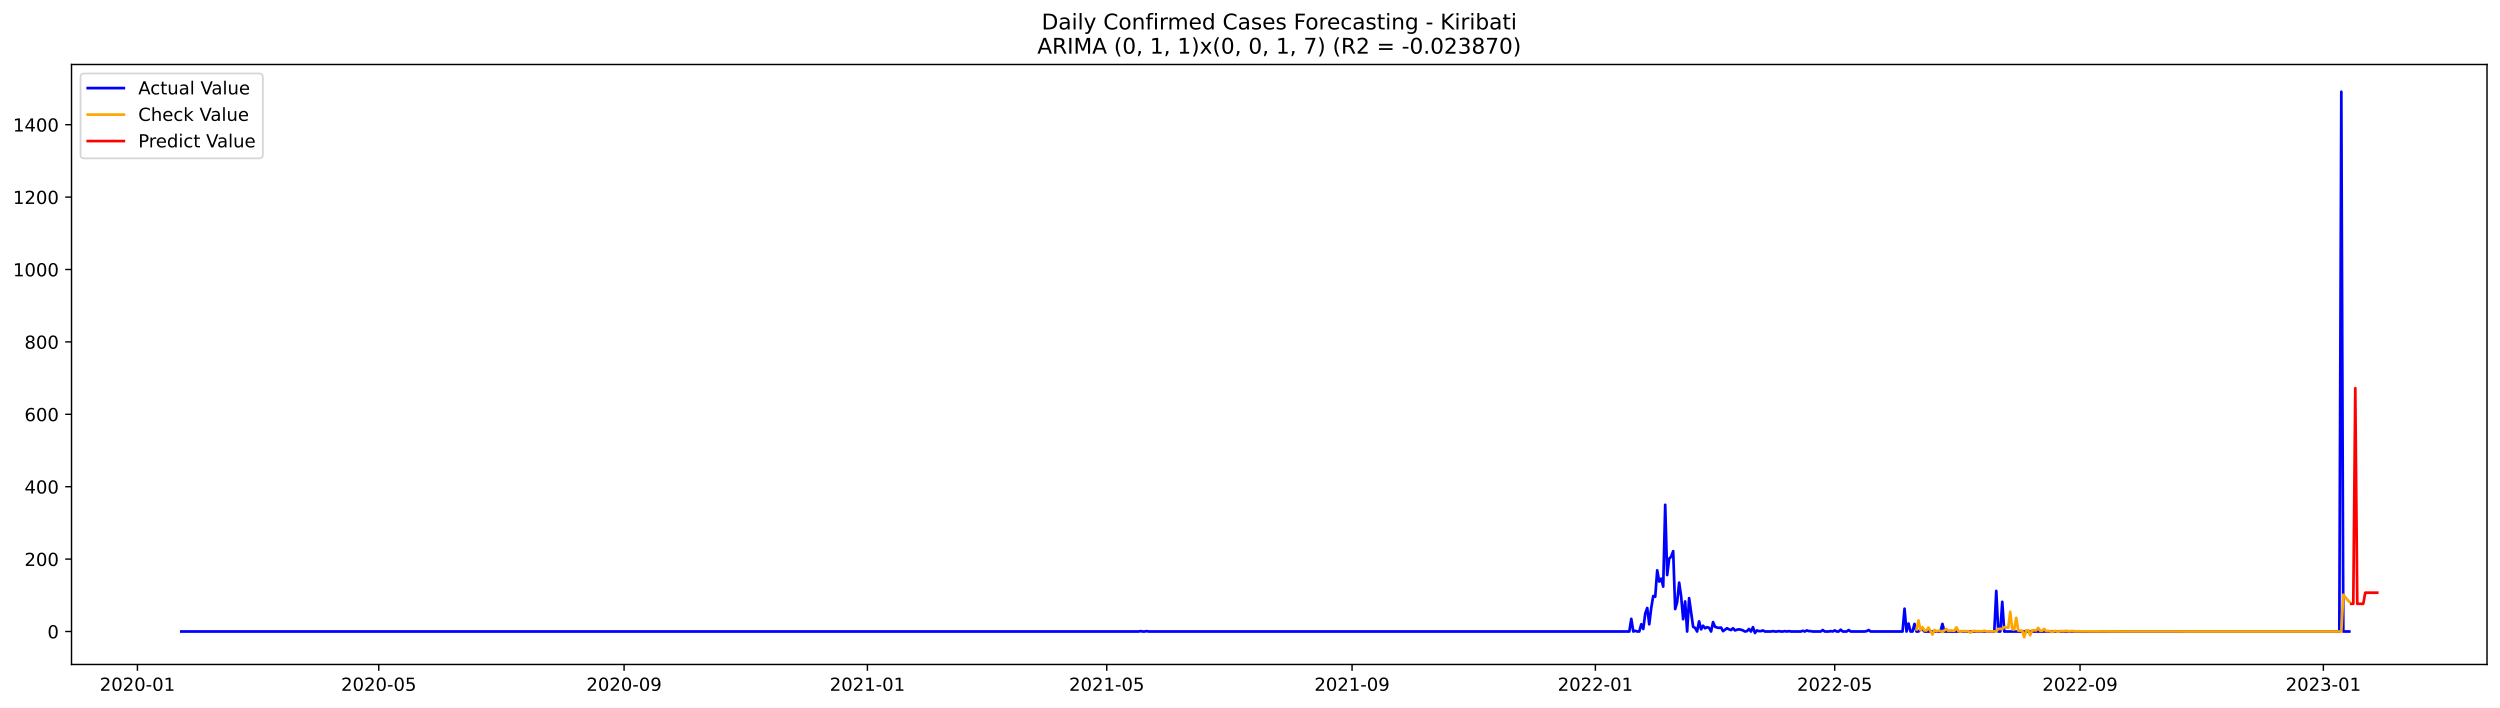
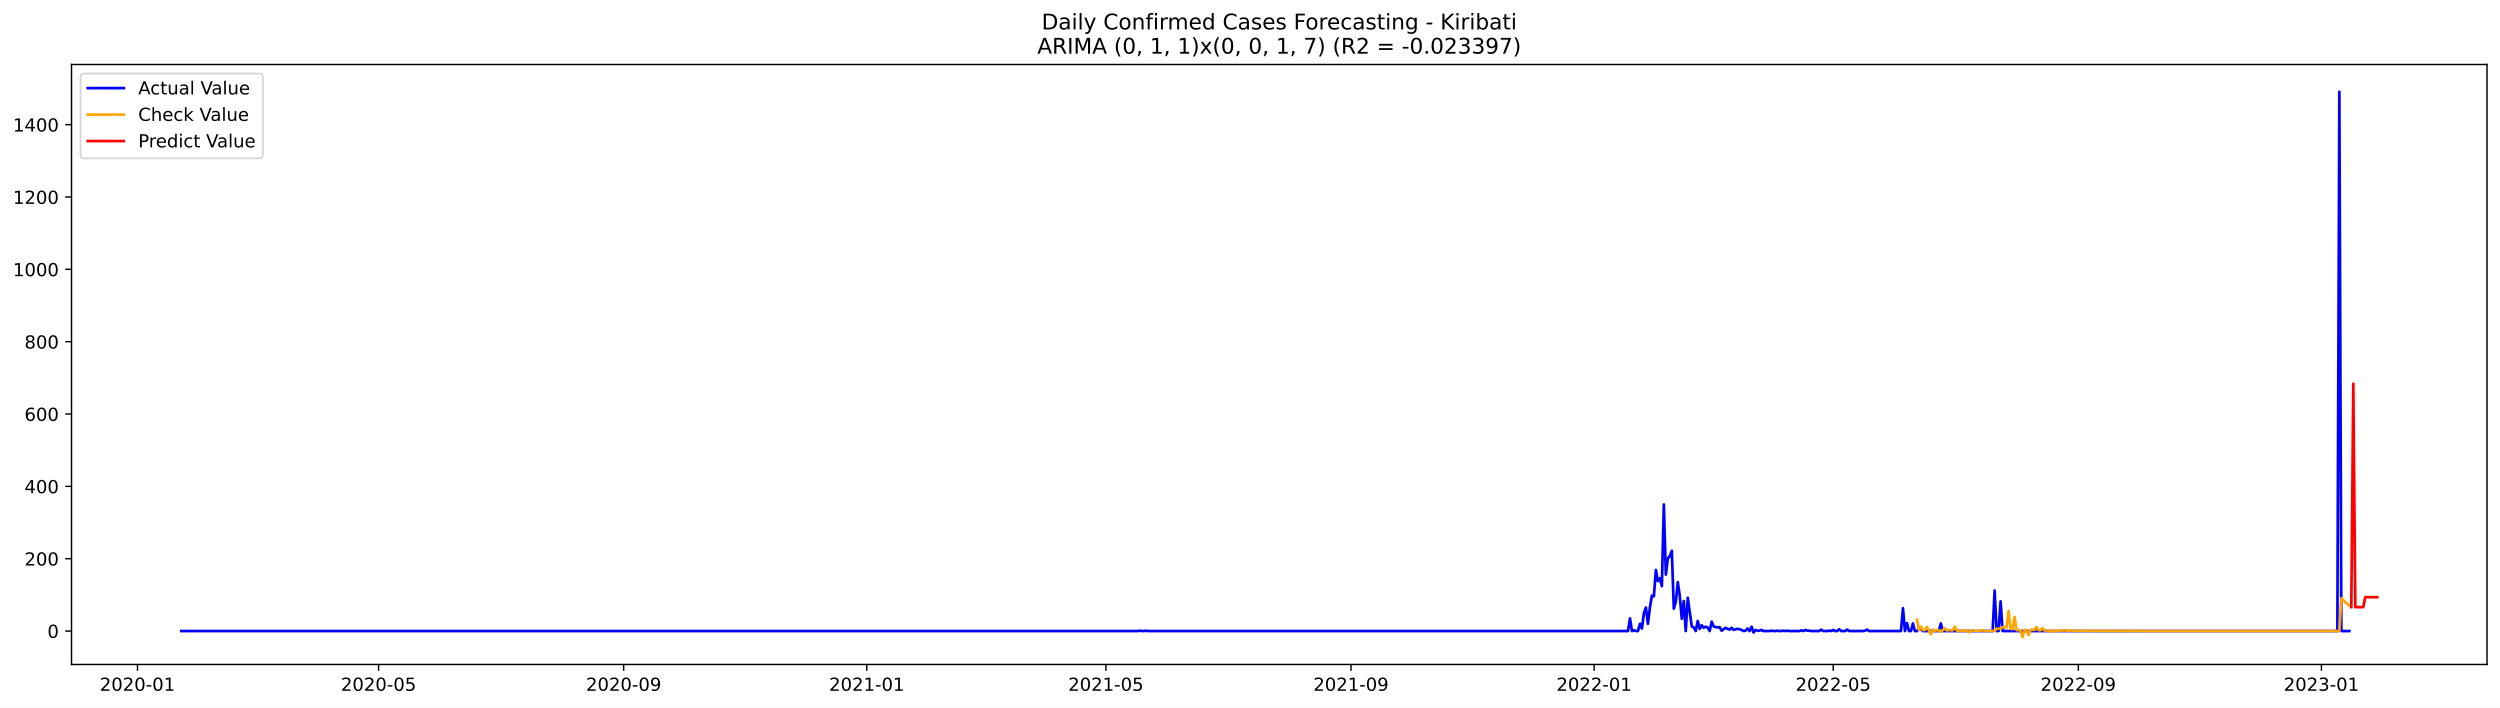
<svg xmlns="http://www.w3.org/2000/svg" xmlns:xlink="http://www.w3.org/1999/xlink" width="1386.05pt" height="392.274pt" viewBox="0 0 1386.05 392.274" version="1.1">
  <defs>
    <style type="text/css">*{stroke-linejoin: round; stroke-linecap: butt}</style>
  </defs>
  <g id="figure_1">
    <g id="patch_1">
      <path d="M 0 392.274  L 1386.05 392.274  L 1386.05 0  L 0 0  z " style="fill: #ffffff" />
    </g>
    <g id="axes_1">
      <g id="patch_2">
        <path d="M 39.65 368.396  L 1378.85 368.396  L 1378.85 35.755  L 39.65 35.755  z " style="fill: #ffffff" />
      </g>
      <g id="matplotlib.axis_1">
        <g id="xtick_1">
          <g id="line2d_1">
            <defs>
-               <path id="me790c0a13e" d="M 0 0  L 0 3.5  " style="stroke: #000000; stroke-width: 0.8" />
+               <path id="m1bb44d45af" d="M 0 0  L 0 3.5  " style="stroke: #000000; stroke-width: 0.8" />
            </defs>
            <g>
-               <use xlink:href="#me790c0a13e" x="76.196" y="368.396" style="stroke: #000000; stroke-width: 0.8" />
+               <use xlink:href="#m1bb44d45af" x="76.218" y="368.396" style="stroke: #000000; stroke-width: 0.8" />
            </g>
          </g>
          <g id="text_1">
-             <g transform="translate(55.30435 382.9939)scale(0.1 -0.1)">
+             <g transform="translate(55.32642 382.9939)scale(0.1 -0.1)">
              <defs>
                <path id="DejaVuSans-32" d="M 1228 531  L 3431 531  L 3431 0  L 469 0  L 469 531  Q 828 903 1448 1529  Q 2069 2156 2228 2338  Q 2531 2678 2651 2914  Q 2772 3150 2772 3378  Q 2772 3750 2511 3984  Q 2250 4219 1831 4219  Q 1534 4219 1204 4116  Q 875 4013 500 3803  L 500 4441  Q 881 4594 1212 4672  Q 1544 4750 1819 4750  Q 2544 4750 2975 4387  Q 3406 4025 3406 3419  Q 3406 3131 3298 2873  Q 3191 2616 2906 2266  Q 2828 2175 2409 1742  Q 1991 1309 1228 531  z " transform="scale(0.015625)" />
                <path id="DejaVuSans-30" d="M 2034 4250  Q 1547 4250 1301 3770  Q 1056 3291 1056 2328  Q 1056 1369 1301 889  Q 1547 409 2034 409  Q 2525 409 2770 889  Q 3016 1369 3016 2328  Q 3016 3291 2770 3770  Q 2525 4250 2034 4250  z M 2034 4750  Q 2819 4750 3233 4129  Q 3647 3509 3647 2328  Q 3647 1150 3233 529  Q 2819 -91 2034 -91  Q 1250 -91 836 529  Q 422 1150 422 2328  Q 422 3509 836 4129  Q 1250 4750 2034 4750  z " transform="scale(0.015625)" />
                <path id="DejaVuSans-2d" d="M 313 2009  L 1997 2009  L 1997 1497  L 313 1497  L 313 2009  z " transform="scale(0.015625)" />
                <path id="DejaVuSans-31" d="M 794 531  L 1825 531  L 1825 4091  L 703 3866  L 703 4441  L 1819 4666  L 2450 4666  L 2450 531  L 3481 531  L 3481 0  L 794 0  L 794 531  z " transform="scale(0.015625)" />
              </defs>
              <use xlink:href="#DejaVuSans-32" />
              <use xlink:href="#DejaVuSans-30" x="63.623" />
              <use xlink:href="#DejaVuSans-32" x="127.246" />
              <use xlink:href="#DejaVuSans-30" x="190.869" />
              <use xlink:href="#DejaVuSans-2d" x="254.492" />
              <use xlink:href="#DejaVuSans-30" x="290.576" />
              <use xlink:href="#DejaVuSans-31" x="354.199" />
            </g>
          </g>
        </g>
        <g id="xtick_2">
          <g id="line2d_2">
            <g>
-               <use xlink:href="#me790c0a13e" x="209.994" y="368.396" style="stroke: #000000; stroke-width: 0.8" />
+               <use xlink:href="#m1bb44d45af" x="209.895" y="368.396" style="stroke: #000000; stroke-width: 0.8" />
            </g>
          </g>
          <g id="text_2">
-             <g transform="translate(189.1027 382.9939)scale(0.1 -0.1)">
+             <g transform="translate(189.0034 382.9939)scale(0.1 -0.1)">
              <defs>
                <path id="DejaVuSans-35" d="M 691 4666  L 3169 4666  L 3169 4134  L 1269 4134  L 1269 2991  Q 1406 3038 1543 3061  Q 1681 3084 1819 3084  Q 2600 3084 3056 2656  Q 3513 2228 3513 1497  Q 3513 744 3044 326  Q 2575 -91 1722 -91  Q 1428 -91 1123 -41  Q 819 9 494 109  L 494 744  Q 775 591 1075 516  Q 1375 441 1709 441  Q 2250 441 2565 725  Q 2881 1009 2881 1497  Q 2881 1984 2565 2268  Q 2250 2553 1709 2553  Q 1456 2553 1204 2497  Q 953 2441 691 2322  L 691 4666  z " transform="scale(0.015625)" />
              </defs>
              <use xlink:href="#DejaVuSans-32" />
              <use xlink:href="#DejaVuSans-30" x="63.623" />
              <use xlink:href="#DejaVuSans-32" x="127.246" />
              <use xlink:href="#DejaVuSans-30" x="190.869" />
              <use xlink:href="#DejaVuSans-2d" x="254.492" />
              <use xlink:href="#DejaVuSans-30" x="290.576" />
              <use xlink:href="#DejaVuSans-35" x="354.199" />
            </g>
          </g>
        </g>
        <g id="xtick_3">
          <g id="line2d_3">
            <g>
-               <use xlink:href="#me790c0a13e" x="346.004" y="368.396" style="stroke: #000000; stroke-width: 0.8" />
+               <use xlink:href="#m1bb44d45af" x="345.781" y="368.396" style="stroke: #000000; stroke-width: 0.8" />
            </g>
          </g>
          <g id="text_3">
-             <g transform="translate(325.1126 382.9939)scale(0.1 -0.1)">
+             <g transform="translate(324.8899 382.9939)scale(0.1 -0.1)">
              <defs>
                <path id="DejaVuSans-39" d="M 703 97  L 703 672  Q 941 559 1184 500  Q 1428 441 1663 441  Q 2288 441 2617 861  Q 2947 1281 2994 2138  Q 2813 1869 2534 1725  Q 2256 1581 1919 1581  Q 1219 1581 811 2004  Q 403 2428 403 3163  Q 403 3881 828 4315  Q 1253 4750 1959 4750  Q 2769 4750 3195 4129  Q 3622 3509 3622 2328  Q 3622 1225 3098 567  Q 2575 -91 1691 -91  Q 1453 -91 1209 -44  Q 966 3 703 97  z M 1959 2075  Q 2384 2075 2632 2365  Q 2881 2656 2881 3163  Q 2881 3666 2632 3958  Q 2384 4250 1959 4250  Q 1534 4250 1286 3958  Q 1038 3666 1038 3163  Q 1038 2656 1286 2365  Q 1534 2075 1959 2075  z " transform="scale(0.015625)" />
              </defs>
              <use xlink:href="#DejaVuSans-32" />
              <use xlink:href="#DejaVuSans-30" x="63.623" />
              <use xlink:href="#DejaVuSans-32" x="127.246" />
              <use xlink:href="#DejaVuSans-30" x="190.869" />
              <use xlink:href="#DejaVuSans-2d" x="254.492" />
              <use xlink:href="#DejaVuSans-30" x="290.576" />
              <use xlink:href="#DejaVuSans-39" x="354.199" />
            </g>
          </g>
        </g>
        <g id="xtick_4">
          <g id="line2d_4">
            <g>
-               <use xlink:href="#me790c0a13e" x="480.908" y="368.396" style="stroke: #000000; stroke-width: 0.8" />
+               <use xlink:href="#m1bb44d45af" x="480.563" y="368.396" style="stroke: #000000; stroke-width: 0.8" />
            </g>
          </g>
          <g id="text_4">
-             <g transform="translate(460.0168 382.9939)scale(0.1 -0.1)">
+             <g transform="translate(459.6716 382.9939)scale(0.1 -0.1)">
              <use xlink:href="#DejaVuSans-32" />
              <use xlink:href="#DejaVuSans-30" x="63.623" />
              <use xlink:href="#DejaVuSans-32" x="127.246" />
              <use xlink:href="#DejaVuSans-31" x="190.869" />
              <use xlink:href="#DejaVuSans-2d" x="254.492" />
              <use xlink:href="#DejaVuSans-30" x="290.576" />
              <use xlink:href="#DejaVuSans-31" x="354.199" />
            </g>
          </g>
        </g>
        <g id="xtick_5">
          <g id="line2d_5">
            <g>
-               <use xlink:href="#me790c0a13e" x="613.601" y="368.396" style="stroke: #000000; stroke-width: 0.8" />
+               <use xlink:href="#m1bb44d45af" x="613.135" y="368.396" style="stroke: #000000; stroke-width: 0.8" />
            </g>
          </g>
          <g id="text_5">
-             <g transform="translate(592.7093 382.9939)scale(0.1 -0.1)">
+             <g transform="translate(592.2438 382.9939)scale(0.1 -0.1)">
              <use xlink:href="#DejaVuSans-32" />
              <use xlink:href="#DejaVuSans-30" x="63.623" />
              <use xlink:href="#DejaVuSans-32" x="127.246" />
              <use xlink:href="#DejaVuSans-31" x="190.869" />
              <use xlink:href="#DejaVuSans-2d" x="254.492" />
              <use xlink:href="#DejaVuSans-30" x="290.576" />
              <use xlink:href="#DejaVuSans-35" x="354.199" />
            </g>
          </g>
        </g>
        <g id="xtick_6">
          <g id="line2d_6">
            <g>
-               <use xlink:href="#me790c0a13e" x="749.611" y="368.396" style="stroke: #000000; stroke-width: 0.8" />
+               <use xlink:href="#m1bb44d45af" x="749.022" y="368.396" style="stroke: #000000; stroke-width: 0.8" />
            </g>
          </g>
          <g id="text_6">
-             <g transform="translate(728.7193 382.9939)scale(0.1 -0.1)">
+             <g transform="translate(728.1302 382.9939)scale(0.1 -0.1)">
              <use xlink:href="#DejaVuSans-32" />
              <use xlink:href="#DejaVuSans-30" x="63.623" />
              <use xlink:href="#DejaVuSans-32" x="127.246" />
              <use xlink:href="#DejaVuSans-31" x="190.869" />
              <use xlink:href="#DejaVuSans-2d" x="254.492" />
              <use xlink:href="#DejaVuSans-30" x="290.576" />
              <use xlink:href="#DejaVuSans-39" x="354.199" />
            </g>
          </g>
        </g>
        <g id="xtick_7">
          <g id="line2d_7">
            <g>
-               <use xlink:href="#me790c0a13e" x="884.515" y="368.396" style="stroke: #000000; stroke-width: 0.8" />
+               <use xlink:href="#m1bb44d45af" x="883.803" y="368.396" style="stroke: #000000; stroke-width: 0.8" />
            </g>
          </g>
          <g id="text_7">
-             <g transform="translate(863.6234 382.9939)scale(0.1 -0.1)">
+             <g transform="translate(862.912 382.9939)scale(0.1 -0.1)">
              <use xlink:href="#DejaVuSans-32" />
              <use xlink:href="#DejaVuSans-30" x="63.623" />
              <use xlink:href="#DejaVuSans-32" x="127.246" />
              <use xlink:href="#DejaVuSans-32" x="190.869" />
              <use xlink:href="#DejaVuSans-2d" x="254.492" />
              <use xlink:href="#DejaVuSans-30" x="290.576" />
              <use xlink:href="#DejaVuSans-31" x="354.199" />
            </g>
          </g>
        </g>
        <g id="xtick_8">
          <g id="line2d_8">
            <g>
-               <use xlink:href="#me790c0a13e" x="1017.207" y="368.396" style="stroke: #000000; stroke-width: 0.8" />
+               <use xlink:href="#m1bb44d45af" x="1016.376" y="368.396" style="stroke: #000000; stroke-width: 0.8" />
            </g>
          </g>
          <g id="text_8">
-             <g transform="translate(996.316 382.9939)scale(0.1 -0.1)">
+             <g transform="translate(995.4842 382.9939)scale(0.1 -0.1)">
              <use xlink:href="#DejaVuSans-32" />
              <use xlink:href="#DejaVuSans-30" x="63.623" />
              <use xlink:href="#DejaVuSans-32" x="127.246" />
              <use xlink:href="#DejaVuSans-32" x="190.869" />
              <use xlink:href="#DejaVuSans-2d" x="254.492" />
              <use xlink:href="#DejaVuSans-30" x="290.576" />
              <use xlink:href="#DejaVuSans-35" x="354.199" />
            </g>
          </g>
        </g>
        <g id="xtick_9">
          <g id="line2d_9">
            <g>
-               <use xlink:href="#me790c0a13e" x="1153.217" y="368.396" style="stroke: #000000; stroke-width: 0.8" />
+               <use xlink:href="#m1bb44d45af" x="1152.262" y="368.396" style="stroke: #000000; stroke-width: 0.8" />
            </g>
          </g>
          <g id="text_9">
-             <g transform="translate(1132.326 382.9939)scale(0.1 -0.1)">
+             <g transform="translate(1131.371 382.9939)scale(0.1 -0.1)">
              <use xlink:href="#DejaVuSans-32" />
              <use xlink:href="#DejaVuSans-30" x="63.623" />
              <use xlink:href="#DejaVuSans-32" x="127.246" />
              <use xlink:href="#DejaVuSans-32" x="190.869" />
              <use xlink:href="#DejaVuSans-2d" x="254.492" />
              <use xlink:href="#DejaVuSans-30" x="290.576" />
              <use xlink:href="#DejaVuSans-39" x="354.199" />
            </g>
          </g>
        </g>
        <g id="xtick_10">
          <g id="line2d_10">
            <g>
-               <use xlink:href="#me790c0a13e" x="1288.121" y="368.396" style="stroke: #000000; stroke-width: 0.8" />
+               <use xlink:href="#m1bb44d45af" x="1287.044" y="368.396" style="stroke: #000000; stroke-width: 0.8" />
            </g>
          </g>
          <g id="text_10">
-             <g transform="translate(1267.23 382.9939)scale(0.1 -0.1)">
+             <g transform="translate(1266.152 382.9939)scale(0.1 -0.1)">
              <defs>
                <path id="DejaVuSans-33" d="M 2597 2516  Q 3050 2419 3304 2112  Q 3559 1806 3559 1356  Q 3559 666 3084 287  Q 2609 -91 1734 -91  Q 1441 -91 1130 -33  Q 819 25 488 141  L 488 750  Q 750 597 1062 519  Q 1375 441 1716 441  Q 2309 441 2620 675  Q 2931 909 2931 1356  Q 2931 1769 2642 2001  Q 2353 2234 1838 2234  L 1294 2234  L 1294 2753  L 1863 2753  Q 2328 2753 2575 2939  Q 2822 3125 2822 3475  Q 2822 3834 2567 4026  Q 2313 4219 1838 4219  Q 1578 4219 1281 4162  Q 984 4106 628 3988  L 628 4550  Q 988 4650 1302 4700  Q 1616 4750 1894 4750  Q 2613 4750 3031 4423  Q 3450 4097 3450 3541  Q 3450 3153 3228 2886  Q 3006 2619 2597 2516  z " transform="scale(0.015625)" />
              </defs>
              <use xlink:href="#DejaVuSans-32" />
              <use xlink:href="#DejaVuSans-30" x="63.623" />
              <use xlink:href="#DejaVuSans-32" x="127.246" />
              <use xlink:href="#DejaVuSans-33" x="190.869" />
              <use xlink:href="#DejaVuSans-2d" x="254.492" />
              <use xlink:href="#DejaVuSans-30" x="290.576" />
              <use xlink:href="#DejaVuSans-31" x="354.199" />
            </g>
          </g>
        </g>
      </g>
      <g id="matplotlib.axis_2">
        <g id="ytick_1">
          <g id="line2d_11">
            <defs>
-               <path id="mfad6e78e18" d="M 0 0  L -3.5 0  " style="stroke: #000000; stroke-width: 0.8" />
+               <path id="m3562f10f9e" d="M 0 0  L -3.5 0  " style="stroke: #000000; stroke-width: 0.8" />
            </defs>
            <g>
-               <use xlink:href="#mfad6e78e18" x="39.65" y="350.121" style="stroke: #000000; stroke-width: 0.8" />
+               <use xlink:href="#m3562f10f9e" x="39.65" y="349.865" style="stroke: #000000; stroke-width: 0.8" />
            </g>
          </g>
          <g id="text_11">
-             <g transform="translate(26.2875 353.9198)scale(0.1 -0.1)">
+             <g transform="translate(26.2875 353.6647)scale(0.1 -0.1)">
              <use xlink:href="#DejaVuSans-30" />
            </g>
          </g>
        </g>
        <g id="ytick_2">
          <g id="line2d_12">
            <g>
-               <use xlink:href="#mfad6e78e18" x="39.65" y="309.98" style="stroke: #000000; stroke-width: 0.8" />
+               <use xlink:href="#m3562f10f9e" x="39.65" y="309.759" style="stroke: #000000; stroke-width: 0.8" />
            </g>
          </g>
          <g id="text_12">
-             <g transform="translate(13.5625 313.7796)scale(0.1 -0.1)">
+             <g transform="translate(13.5625 313.5587)scale(0.1 -0.1)">
              <use xlink:href="#DejaVuSans-32" />
              <use xlink:href="#DejaVuSans-30" x="63.623" />
              <use xlink:href="#DejaVuSans-30" x="127.246" />
            </g>
          </g>
        </g>
        <g id="ytick_3">
          <g id="line2d_13">
            <g>
-               <use xlink:href="#mfad6e78e18" x="39.65" y="269.84" style="stroke: #000000; stroke-width: 0.8" />
+               <use xlink:href="#m3562f10f9e" x="39.65" y="269.654" style="stroke: #000000; stroke-width: 0.8" />
            </g>
          </g>
          <g id="text_13">
-             <g transform="translate(13.5625 273.6394)scale(0.1 -0.1)">
+             <g transform="translate(13.5625 273.4528)scale(0.1 -0.1)">
              <defs>
                <path id="DejaVuSans-34" d="M 2419 4116  L 825 1625  L 2419 1625  L 2419 4116  z M 2253 4666  L 3047 4666  L 3047 1625  L 3713 1625  L 3713 1100  L 3047 1100  L 3047 0  L 2419 0  L 2419 1100  L 313 1100  L 313 1709  L 2253 4666  z " transform="scale(0.015625)" />
              </defs>
              <use xlink:href="#DejaVuSans-34" />
              <use xlink:href="#DejaVuSans-30" x="63.623" />
              <use xlink:href="#DejaVuSans-30" x="127.246" />
            </g>
          </g>
        </g>
        <g id="ytick_4">
          <g id="line2d_14">
            <g>
-               <use xlink:href="#mfad6e78e18" x="39.65" y="229.7" style="stroke: #000000; stroke-width: 0.8" />
+               <use xlink:href="#m3562f10f9e" x="39.65" y="229.548" style="stroke: #000000; stroke-width: 0.8" />
            </g>
          </g>
          <g id="text_14">
-             <g transform="translate(13.5625 233.4993)scale(0.1 -0.1)">
+             <g transform="translate(13.5625 233.3468)scale(0.1 -0.1)">
              <defs>
                <path id="DejaVuSans-36" d="M 2113 2584  Q 1688 2584 1439 2293  Q 1191 2003 1191 1497  Q 1191 994 1439 701  Q 1688 409 2113 409  Q 2538 409 2786 701  Q 3034 994 3034 1497  Q 3034 2003 2786 2293  Q 2538 2584 2113 2584  z M 3366 4563  L 3366 3988  Q 3128 4100 2886 4159  Q 2644 4219 2406 4219  Q 1781 4219 1451 3797  Q 1122 3375 1075 2522  Q 1259 2794 1537 2939  Q 1816 3084 2150 3084  Q 2853 3084 3261 2657  Q 3669 2231 3669 1497  Q 3669 778 3244 343  Q 2819 -91 2113 -91  Q 1303 -91 875 529  Q 447 1150 447 2328  Q 447 3434 972 4092  Q 1497 4750 2381 4750  Q 2619 4750 2861 4703  Q 3103 4656 3366 4563  z " transform="scale(0.015625)" />
              </defs>
              <use xlink:href="#DejaVuSans-36" />
              <use xlink:href="#DejaVuSans-30" x="63.623" />
              <use xlink:href="#DejaVuSans-30" x="127.246" />
            </g>
          </g>
        </g>
        <g id="ytick_5">
          <g id="line2d_15">
            <g>
-               <use xlink:href="#mfad6e78e18" x="39.65" y="189.56" style="stroke: #000000; stroke-width: 0.8" />
+               <use xlink:href="#m3562f10f9e" x="39.65" y="189.442" style="stroke: #000000; stroke-width: 0.8" />
            </g>
          </g>
          <g id="text_15">
-             <g transform="translate(13.5625 193.3591)scale(0.1 -0.1)">
+             <g transform="translate(13.5625 193.2408)scale(0.1 -0.1)">
              <defs>
                <path id="DejaVuSans-38" d="M 2034 2216  Q 1584 2216 1326 1975  Q 1069 1734 1069 1313  Q 1069 891 1326 650  Q 1584 409 2034 409  Q 2484 409 2743 651  Q 3003 894 3003 1313  Q 3003 1734 2745 1975  Q 2488 2216 2034 2216  z M 1403 2484  Q 997 2584 770 2862  Q 544 3141 544 3541  Q 544 4100 942 4425  Q 1341 4750 2034 4750  Q 2731 4750 3128 4425  Q 3525 4100 3525 3541  Q 3525 3141 3298 2862  Q 3072 2584 2669 2484  Q 3125 2378 3379 2068  Q 3634 1759 3634 1313  Q 3634 634 3220 271  Q 2806 -91 2034 -91  Q 1263 -91 848 271  Q 434 634 434 1313  Q 434 1759 690 2068  Q 947 2378 1403 2484  z M 1172 3481  Q 1172 3119 1398 2916  Q 1625 2713 2034 2713  Q 2441 2713 2670 2916  Q 2900 3119 2900 3481  Q 2900 3844 2670 4047  Q 2441 4250 2034 4250  Q 1625 4250 1398 4047  Q 1172 3844 1172 3481  z " transform="scale(0.015625)" />
              </defs>
              <use xlink:href="#DejaVuSans-38" />
              <use xlink:href="#DejaVuSans-30" x="63.623" />
              <use xlink:href="#DejaVuSans-30" x="127.246" />
            </g>
          </g>
        </g>
        <g id="ytick_6">
          <g id="line2d_16">
            <g>
-               <use xlink:href="#mfad6e78e18" x="39.65" y="149.42" style="stroke: #000000; stroke-width: 0.8" />
+               <use xlink:href="#m3562f10f9e" x="39.65" y="149.336" style="stroke: #000000; stroke-width: 0.8" />
            </g>
          </g>
          <g id="text_16">
-             <g transform="translate(7.2 153.2189)scale(0.1 -0.1)">
+             <g transform="translate(7.2 153.1349)scale(0.1 -0.1)">
              <use xlink:href="#DejaVuSans-31" />
              <use xlink:href="#DejaVuSans-30" x="63.623" />
              <use xlink:href="#DejaVuSans-30" x="127.246" />
              <use xlink:href="#DejaVuSans-30" x="190.869" />
            </g>
          </g>
        </g>
        <g id="ytick_7">
          <g id="line2d_17">
            <g>
-               <use xlink:href="#mfad6e78e18" x="39.65" y="109.279" style="stroke: #000000; stroke-width: 0.8" />
+               <use xlink:href="#m3562f10f9e" x="39.65" y="109.23" style="stroke: #000000; stroke-width: 0.8" />
            </g>
          </g>
          <g id="text_17">
-             <g transform="translate(7.2 113.0787)scale(0.1 -0.1)">
+             <g transform="translate(7.2 113.0289)scale(0.1 -0.1)">
              <use xlink:href="#DejaVuSans-31" />
              <use xlink:href="#DejaVuSans-32" x="63.623" />
              <use xlink:href="#DejaVuSans-30" x="127.246" />
              <use xlink:href="#DejaVuSans-30" x="190.869" />
            </g>
          </g>
        </g>
        <g id="ytick_8">
          <g id="line2d_18">
            <g>
-               <use xlink:href="#mfad6e78e18" x="39.65" y="69.139" style="stroke: #000000; stroke-width: 0.8" />
+               <use xlink:href="#m3562f10f9e" x="39.65" y="69.124" style="stroke: #000000; stroke-width: 0.8" />
            </g>
          </g>
          <g id="text_18">
-             <g transform="translate(7.2 72.9385)scale(0.1 -0.1)">
+             <g transform="translate(7.2 72.92293)scale(0.1 -0.1)">
              <use xlink:href="#DejaVuSans-31" />
              <use xlink:href="#DejaVuSans-34" x="63.623" />
              <use xlink:href="#DejaVuSans-30" x="127.246" />
              <use xlink:href="#DejaVuSans-30" x="190.869" />
            </g>
          </g>
        </g>
      </g>
      <g id="line2d_19">
-         <path d="M 100.523 350.121  L 631.293 350.121  L 632.399 349.92  L 633.505 350.121  L 634.61 350.121  L 635.716 349.92  L 636.822 350.121  L 903.313 350.121  L 904.419 343.096  L 905.524 350.121  L 906.63 349.719  L 907.736 350.121  L 908.842 350.121  L 909.948 346.107  L 911.053 348.716  L 912.159 340.086  L 913.265 337.075  L 914.371 346.107  L 915.476 337.075  L 916.582 330.452  L 917.688 330.853  L 918.794 316.202  L 919.899 322.424  L 921.005 320.818  L 922.111 325.234  L 923.217 279.875  L 924.323 318.811  L 925.428 309.78  L 926.534 308.576  L 927.64 305.565  L 928.746 337.677  L 929.851 333.864  L 930.957 323.026  L 932.063 330.653  L 933.169 343.297  L 934.275 333.462  L 935.38 350.121  L 936.486 331.656  L 938.698 347.511  L 939.803 348.114  L 940.909 350.121  L 942.015 344.501  L 943.121 348.916  L 944.226 346.909  L 945.332 348.314  L 946.438 347.712  L 947.544 348.114  L 948.65 350.121  L 949.755 344.902  L 950.861 347.511  L 951.967 347.913  L 953.073 348.114  L 954.178 347.913  L 955.284 349.92  L 957.496 348.314  L 958.601 348.916  L 959.707 349.318  L 960.813 348.314  L 961.919 349.518  L 963.025 349.117  L 964.13 348.916  L 965.236 349.117  L 966.342 349.518  L 967.448 350.121  L 968.553 349.92  L 969.659 348.716  L 970.765 350.121  L 971.871 347.712  L 972.977 350.923  L 974.082 349.518  L 975.188 349.92  L 976.294 349.92  L 977.4 349.518  L 978.505 350.121  L 981.823 350.121  L 982.928 349.92  L 984.034 350.121  L 985.14 350.121  L 986.246 349.92  L 987.352 350.121  L 988.457 350.121  L 989.563 349.92  L 990.669 350.121  L 991.775 349.92  L 992.88 350.121  L 998.409 350.121  L 999.515 349.719  L 1000.621 350.121  L 1001.727 349.518  L 1002.832 349.92  L 1003.938 349.92  L 1005.044 350.121  L 1009.467 350.121  L 1010.573 349.318  L 1011.679 350.121  L 1013.89 350.121  L 1014.996 349.92  L 1016.102 350.121  L 1017.207 349.518  L 1018.313 350.121  L 1019.419 350.121  L 1020.525 349.117  L 1021.63 350.121  L 1023.842 350.121  L 1024.948 349.318  L 1026.054 350.121  L 1033.794 350.121  L 1034.9 349.92  L 1036.006 349.318  L 1037.111 350.121  L 1054.804 350.121  L 1055.909 337.476  L 1057.015 350.121  L 1058.121 345.705  L 1059.227 350.121  L 1060.332 350.121  L 1061.438 345.906  L 1062.544 350.121  L 1063.65 350.121  L 1064.756 349.117  L 1065.861 348.916  L 1066.967 350.121  L 1075.813 350.121  L 1076.919 345.906  L 1078.025 350.121  L 1105.669 350.121  L 1106.775 327.642  L 1107.881 350.121  L 1108.986 350.121  L 1110.092 333.663  L 1111.198 350.121  L 1296.968 350.121  L 1298.073 50.876  L 1299.179 350.121  L 1302.496 350.121  L 1302.496 350.121  " clip-path="url(#p7911c7106f)" style="fill: none; stroke: #0000ff; stroke-width: 1.5; stroke-linecap: square" />
+         <path d="M 100.523 349.865  L 630.811 349.865  L 631.916 349.665  L 633.021 349.865  L 634.126 349.865  L 635.231 349.665  L 636.335 349.865  L 902.584 349.865  L 903.689 342.847  L 904.794 349.865  L 905.899 349.464  L 907.004 349.865  L 908.108 349.865  L 909.213 345.855  L 910.318 348.462  L 911.423 339.839  L 912.527 336.831  L 913.632 345.855  L 914.737 336.831  L 915.842 330.214  L 916.946 330.615  L 918.051 315.976  L 919.156 322.192  L 920.261 320.588  L 921.365 325  L 922.47 279.68  L 923.575 318.583  L 924.68 309.559  L 925.785 308.356  L 926.889 305.348  L 927.994 337.433  L 929.099 333.623  L 930.204 322.794  L 931.308 330.414  L 932.413 343.047  L 933.518 333.221  L 934.623 349.865  L 935.727 331.417  L 937.937 347.259  L 939.042 347.86  L 940.147 349.865  L 941.251 344.251  L 942.356 348.662  L 943.461 346.657  L 944.566 348.061  L 945.67 347.459  L 946.775 347.86  L 947.88 349.865  L 948.985 344.652  L 950.089 347.259  L 951.194 347.66  L 952.299 347.86  L 953.404 347.66  L 954.509 349.665  L 956.718 348.061  L 957.823 348.662  L 958.928 349.063  L 960.032 348.061  L 961.137 349.264  L 962.242 348.863  L 963.347 348.662  L 964.451 348.863  L 965.556 349.264  L 966.661 349.865  L 967.766 349.665  L 968.871 348.462  L 969.975 349.865  L 971.08 347.459  L 972.185 350.668  L 973.29 349.264  L 974.394 349.665  L 975.499 349.665  L 976.604 349.264  L 977.709 349.865  L 981.023 349.865  L 982.128 349.665  L 983.233 349.865  L 984.337 349.865  L 985.442 349.665  L 986.547 349.865  L 987.652 349.865  L 988.756 349.665  L 989.861 349.865  L 990.966 349.665  L 992.071 349.865  L 997.594 349.865  L 998.699 349.464  L 999.804 349.865  L 1000.909 349.264  L 1002.014 349.665  L 1003.118 349.665  L 1004.223 349.865  L 1008.642 349.865  L 1009.747 349.063  L 1010.852 349.865  L 1013.061 349.865  L 1014.166 349.665  L 1015.271 349.865  L 1016.376 349.264  L 1017.48 349.865  L 1018.585 349.865  L 1019.69 348.863  L 1020.795 349.865  L 1023.004 349.865  L 1024.109 349.063  L 1025.214 349.865  L 1032.947 349.865  L 1034.052 349.665  L 1035.157 349.063  L 1036.261 349.865  L 1053.938 349.865  L 1055.042 337.232  L 1056.147 349.865  L 1057.252 345.454  L 1058.357 349.865  L 1059.462 349.865  L 1060.566 345.654  L 1061.671 349.865  L 1062.776 349.865  L 1063.881 348.863  L 1064.985 348.662  L 1066.09 349.865  L 1074.928 349.865  L 1076.033 345.654  L 1077.138 349.865  L 1104.757 349.865  L 1105.862 327.406  L 1106.967 349.865  L 1108.071 349.865  L 1109.176 333.422  L 1110.281 349.865  L 1295.882 349.865  L 1296.987 50.876  L 1298.091 349.865  L 1302.511 349.865  L 1302.511 349.865  " clip-path="url(#p77119c0d06)" style="fill: none; stroke: #0000ff; stroke-width: 1.5; stroke-linecap: square" />
      </g>
      <g id="line2d_20">
-         <path d="M 1062.544 348.961  L 1063.65 343.985  L 1064.756 349.457  L 1065.861 347.676  L 1066.967 349.544  L 1068.073 349.558  L 1069.179 347.913  L 1071.39 351.792  L 1072.496 349.258  L 1073.602 349.939  L 1074.708 349.72  L 1075.813 349.757  L 1076.919 350.454  L 1078.025 349.472  L 1079.131 348.71  L 1080.236 349.772  L 1081.342 349.548  L 1083.554 349.705  L 1084.659 347.782  L 1085.765 349.893  L 1086.871 350.23  L 1087.977 349.837  L 1089.083 349.955  L 1091.294 349.944  L 1092.4 350.736  L 1093.506 349.914  L 1094.611 349.8  L 1095.717 349.976  L 1099.034 349.982  L 1100.14 349.68  L 1101.246 350.022  L 1102.352 350.08  L 1104.563 350.044  L 1106.775 350.048  L 1107.881 348.647  L 1110.092 348.704  L 1111.198 347.704  L 1113.41 348.019  L 1114.515 339.184  L 1115.621 348.857  L 1116.727 348.993  L 1117.833 342.505  L 1118.938 349.587  L 1121.15 349.658  L 1122.256 353.276  L 1123.361 349.495  L 1124.467 349.518  L 1125.573 352.181  L 1126.679 349.419  L 1128.89 349.511  L 1129.996 348.12  L 1131.102 349.681  L 1132.208 349.719  L 1133.313 348.699  L 1134.419 349.842  L 1136.631 349.879  L 1137.736 350.468  L 1138.842 349.875  L 1139.948 349.889  L 1141.054 350.323  L 1142.16 349.891  L 1144.371 349.921  L 1145.477 349.706  L 1146.583 349.962  L 1147.688 349.974  L 1148.794 349.817  L 1149.9 350.004  L 1177.544 350.099  L 1274.852 350.121  L 1298.073 350.121  L 1299.179 329.739  L 1301.391 332.421  L 1302.496 333.626  L 1302.496 333.626  " clip-path="url(#p7911c7106f)" style="fill: none; stroke: #ffa500; stroke-width: 1.5; stroke-linecap: square" />
+         <path d="M 1062.776 343.617  L 1063.881 349.235  L 1064.985 347.392  L 1066.09 349.32  L 1067.195 349.324  L 1068.3 347.612  L 1069.404 349.494  L 1070.509 351.688  L 1071.614 348.991  L 1072.719 349.715  L 1073.824 349.456  L 1074.928 349.493  L 1076.033 350.239  L 1078.243 348.376  L 1079.347 349.538  L 1080.452 349.28  L 1081.557 349.426  L 1082.662 349.448  L 1083.766 347.429  L 1084.871 349.621  L 1085.976 350.009  L 1087.081 349.556  L 1088.185 349.69  L 1090.395 349.67  L 1091.5 350.528  L 1092.605 349.641  L 1093.709 349.501  L 1094.814 349.707  L 1097.024 349.7  L 1098.128 349.709  L 1099.233 349.367  L 1100.338 349.749  L 1101.443 349.82  L 1103.652 349.773  L 1105.862 349.777  L 1106.967 348.563  L 1108.071 348.497  L 1109.176 348.554  L 1110.281 347.666  L 1112.49 347.921  L 1113.595 338.734  L 1114.7 348.655  L 1115.805 348.789  L 1116.909 342.053  L 1118.014 349.326  L 1120.224 349.392  L 1121.329 353.276  L 1122.433 349.238  L 1123.538 349.252  L 1124.643 352.107  L 1125.748 349.154  L 1127.957 349.237  L 1129.062 347.678  L 1130.167 349.397  L 1131.271 349.436  L 1132.376 348.295  L 1133.481 349.557  L 1135.691 349.594  L 1136.795 350.272  L 1137.9 349.59  L 1139.005 349.602  L 1140.11 350.102  L 1141.214 349.604  L 1143.424 349.635  L 1144.529 349.375  L 1145.633 349.677  L 1146.738 349.69  L 1147.843 349.5  L 1148.948 349.723  L 1151.157 349.74  L 1152.262 349.861  L 1153.367 349.748  L 1189.824 349.85  L 1296.987 349.865  L 1298.091 331.703  L 1300.301 333.843  L 1302.511 335.73  L 1302.511 335.73  " clip-path="url(#p77119c0d06)" style="fill: none; stroke: #ffa500; stroke-width: 1.5; stroke-linecap: square" />
      </g>
      <g id="line2d_21">
-         <path d="M 1303.602 334.75  L 1304.708 334.75  L 1305.814 215.234  L 1306.92 334.75  L 1308.025 334.75  L 1309.131 334.75  L 1310.237 334.75  L 1311.343 328.611  L 1312.448 328.611  L 1313.554 328.611  L 1314.66 328.611  L 1315.766 328.611  L 1316.872 328.611  L 1317.977 328.611  " clip-path="url(#p7911c7106f)" style="fill: none; stroke: #ff0000; stroke-width: 1.5; stroke-linecap: square" />
+         <path d="M 1303.615 336.589  L 1304.72 212.72  L 1305.825 336.589  L 1306.93 336.589  L 1308.034 336.589  L 1309.139 336.589  L 1310.244 336.589  L 1311.349 331.089  L 1312.453 331.089  L 1313.558 331.089  L 1314.663 331.089  L 1315.768 331.089  L 1316.873 331.089  L 1317.977 331.089  " clip-path="url(#p77119c0d06)" style="fill: none; stroke: #ff0000; stroke-width: 1.5; stroke-linecap: square" />
      </g>
      <g id="patch_3">
        <path d="M 39.65 368.396  L 39.65 35.755  " style="fill: none; stroke: #000000; stroke-width: 0.8; stroke-linejoin: miter; stroke-linecap: square" />
      </g>
      <g id="patch_4">
        <path d="M 1378.85 368.396  L 1378.85 35.755  " style="fill: none; stroke: #000000; stroke-width: 0.8; stroke-linejoin: miter; stroke-linecap: square" />
      </g>
      <g id="patch_5">
        <path d="M 39.65 368.396  L 1378.85 368.396  " style="fill: none; stroke: #000000; stroke-width: 0.8; stroke-linejoin: miter; stroke-linecap: square" />
      </g>
      <g id="patch_6">
        <path d="M 39.65 35.755  L 1378.85 35.755  " style="fill: none; stroke: #000000; stroke-width: 0.8; stroke-linejoin: miter; stroke-linecap: square" />
      </g>
      <g id="text_19">
        <g transform="translate(577.5097 16.31812)scale(0.12 -0.12)">
          <defs>
            <path id="DejaVuSans-44" d="M 1259 4147  L 1259 519  L 2022 519  Q 2988 519 3436 956  Q 3884 1394 3884 2338  Q 3884 3275 3436 3711  Q 2988 4147 2022 4147  L 1259 4147  z M 628 4666  L 1925 4666  Q 3281 4666 3915 4102  Q 4550 3538 4550 2338  Q 4550 1131 3912 565  Q 3275 0 1925 0  L 628 0  L 628 4666  z " transform="scale(0.015625)" />
            <path id="DejaVuSans-61" d="M 2194 1759  Q 1497 1759 1228 1600  Q 959 1441 959 1056  Q 959 750 1161 570  Q 1363 391 1709 391  Q 2188 391 2477 730  Q 2766 1069 2766 1631  L 2766 1759  L 2194 1759  z M 3341 1997  L 3341 0  L 2766 0  L 2766 531  Q 2569 213 2275 61  Q 1981 -91 1556 -91  Q 1019 -91 701 211  Q 384 513 384 1019  Q 384 1609 779 1909  Q 1175 2209 1959 2209  L 2766 2209  L 2766 2266  Q 2766 2663 2505 2880  Q 2244 3097 1772 3097  Q 1472 3097 1187 3025  Q 903 2953 641 2809  L 641 3341  Q 956 3463 1253 3523  Q 1550 3584 1831 3584  Q 2591 3584 2966 3190  Q 3341 2797 3341 1997  z " transform="scale(0.015625)" />
            <path id="DejaVuSans-69" d="M 603 3500  L 1178 3500  L 1178 0  L 603 0  L 603 3500  z M 603 4863  L 1178 4863  L 1178 4134  L 603 4134  L 603 4863  z " transform="scale(0.015625)" />
            <path id="DejaVuSans-6c" d="M 603 4863  L 1178 4863  L 1178 0  L 603 0  L 603 4863  z " transform="scale(0.015625)" />
            <path id="DejaVuSans-79" d="M 2059 -325  Q 1816 -950 1584 -1140  Q 1353 -1331 966 -1331  L 506 -1331  L 506 -850  L 844 -850  Q 1081 -850 1212 -737  Q 1344 -625 1503 -206  L 1606 56  L 191 3500  L 800 3500  L 1894 763  L 2988 3500  L 3597 3500  L 2059 -325  z " transform="scale(0.015625)" />
            <path id="DejaVuSans-20" transform="scale(0.015625)" />
            <path id="DejaVuSans-43" d="M 4122 4306  L 4122 3641  Q 3803 3938 3442 4084  Q 3081 4231 2675 4231  Q 1875 4231 1450 3742  Q 1025 3253 1025 2328  Q 1025 1406 1450 917  Q 1875 428 2675 428  Q 3081 428 3442 575  Q 3803 722 4122 1019  L 4122 359  Q 3791 134 3420 21  Q 3050 -91 2638 -91  Q 1578 -91 968 557  Q 359 1206 359 2328  Q 359 3453 968 4101  Q 1578 4750 2638 4750  Q 3056 4750 3426 4639  Q 3797 4528 4122 4306  z " transform="scale(0.015625)" />
            <path id="DejaVuSans-6f" d="M 1959 3097  Q 1497 3097 1228 2736  Q 959 2375 959 1747  Q 959 1119 1226 758  Q 1494 397 1959 397  Q 2419 397 2687 759  Q 2956 1122 2956 1747  Q 2956 2369 2687 2733  Q 2419 3097 1959 3097  z M 1959 3584  Q 2709 3584 3137 3096  Q 3566 2609 3566 1747  Q 3566 888 3137 398  Q 2709 -91 1959 -91  Q 1206 -91 779 398  Q 353 888 353 1747  Q 353 2609 779 3096  Q 1206 3584 1959 3584  z " transform="scale(0.015625)" />
            <path id="DejaVuSans-6e" d="M 3513 2113  L 3513 0  L 2938 0  L 2938 2094  Q 2938 2591 2744 2837  Q 2550 3084 2163 3084  Q 1697 3084 1428 2787  Q 1159 2491 1159 1978  L 1159 0  L 581 0  L 581 3500  L 1159 3500  L 1159 2956  Q 1366 3272 1645 3428  Q 1925 3584 2291 3584  Q 2894 3584 3203 3211  Q 3513 2838 3513 2113  z " transform="scale(0.015625)" />
            <path id="DejaVuSans-66" d="M 2375 4863  L 2375 4384  L 1825 4384  Q 1516 4384 1395 4259  Q 1275 4134 1275 3809  L 1275 3500  L 2222 3500  L 2222 3053  L 1275 3053  L 1275 0  L 697 0  L 697 3053  L 147 3053  L 147 3500  L 697 3500  L 697 3744  Q 697 4328 969 4595  Q 1241 4863 1831 4863  L 2375 4863  z " transform="scale(0.015625)" />
            <path id="DejaVuSans-72" d="M 2631 2963  Q 2534 3019 2420 3045  Q 2306 3072 2169 3072  Q 1681 3072 1420 2755  Q 1159 2438 1159 1844  L 1159 0  L 581 0  L 581 3500  L 1159 3500  L 1159 2956  Q 1341 3275 1631 3429  Q 1922 3584 2338 3584  Q 2397 3584 2469 3576  Q 2541 3569 2628 3553  L 2631 2963  z " transform="scale(0.015625)" />
            <path id="DejaVuSans-6d" d="M 3328 2828  Q 3544 3216 3844 3400  Q 4144 3584 4550 3584  Q 5097 3584 5394 3201  Q 5691 2819 5691 2113  L 5691 0  L 5113 0  L 5113 2094  Q 5113 2597 4934 2840  Q 4756 3084 4391 3084  Q 3944 3084 3684 2787  Q 3425 2491 3425 1978  L 3425 0  L 2847 0  L 2847 2094  Q 2847 2600 2669 2842  Q 2491 3084 2119 3084  Q 1678 3084 1418 2786  Q 1159 2488 1159 1978  L 1159 0  L 581 0  L 581 3500  L 1159 3500  L 1159 2956  Q 1356 3278 1631 3431  Q 1906 3584 2284 3584  Q 2666 3584 2933 3390  Q 3200 3197 3328 2828  z " transform="scale(0.015625)" />
            <path id="DejaVuSans-65" d="M 3597 1894  L 3597 1613  L 953 1613  Q 991 1019 1311 708  Q 1631 397 2203 397  Q 2534 397 2845 478  Q 3156 559 3463 722  L 3463 178  Q 3153 47 2828 -22  Q 2503 -91 2169 -91  Q 1331 -91 842 396  Q 353 884 353 1716  Q 353 2575 817 3079  Q 1281 3584 2069 3584  Q 2775 3584 3186 3129  Q 3597 2675 3597 1894  z M 3022 2063  Q 3016 2534 2758 2815  Q 2500 3097 2075 3097  Q 1594 3097 1305 2825  Q 1016 2553 972 2059  L 3022 2063  z " transform="scale(0.015625)" />
            <path id="DejaVuSans-64" d="M 2906 2969  L 2906 4863  L 3481 4863  L 3481 0  L 2906 0  L 2906 525  Q 2725 213 2448 61  Q 2172 -91 1784 -91  Q 1150 -91 751 415  Q 353 922 353 1747  Q 353 2572 751 3078  Q 1150 3584 1784 3584  Q 2172 3584 2448 3432  Q 2725 3281 2906 2969  z M 947 1747  Q 947 1113 1208 752  Q 1469 391 1925 391  Q 2381 391 2643 752  Q 2906 1113 2906 1747  Q 2906 2381 2643 2742  Q 2381 3103 1925 3103  Q 1469 3103 1208 2742  Q 947 2381 947 1747  z " transform="scale(0.015625)" />
            <path id="DejaVuSans-73" d="M 2834 3397  L 2834 2853  Q 2591 2978 2328 3040  Q 2066 3103 1784 3103  Q 1356 3103 1142 2972  Q 928 2841 928 2578  Q 928 2378 1081 2264  Q 1234 2150 1697 2047  L 1894 2003  Q 2506 1872 2764 1633  Q 3022 1394 3022 966  Q 3022 478 2636 193  Q 2250 -91 1575 -91  Q 1294 -91 989 -36  Q 684 19 347 128  L 347 722  Q 666 556 975 473  Q 1284 391 1588 391  Q 1994 391 2212 530  Q 2431 669 2431 922  Q 2431 1156 2273 1281  Q 2116 1406 1581 1522  L 1381 1569  Q 847 1681 609 1914  Q 372 2147 372 2553  Q 372 3047 722 3315  Q 1072 3584 1716 3584  Q 2034 3584 2315 3537  Q 2597 3491 2834 3397  z " transform="scale(0.015625)" />
            <path id="DejaVuSans-46" d="M 628 4666  L 3309 4666  L 3309 4134  L 1259 4134  L 1259 2759  L 3109 2759  L 3109 2228  L 1259 2228  L 1259 0  L 628 0  L 628 4666  z " transform="scale(0.015625)" />
            <path id="DejaVuSans-63" d="M 3122 3366  L 3122 2828  Q 2878 2963 2633 3030  Q 2388 3097 2138 3097  Q 1578 3097 1268 2742  Q 959 2388 959 1747  Q 959 1106 1268 751  Q 1578 397 2138 397  Q 2388 397 2633 464  Q 2878 531 3122 666  L 3122 134  Q 2881 22 2623 -34  Q 2366 -91 2075 -91  Q 1284 -91 818 406  Q 353 903 353 1747  Q 353 2603 823 3093  Q 1294 3584 2113 3584  Q 2378 3584 2631 3529  Q 2884 3475 3122 3366  z " transform="scale(0.015625)" />
            <path id="DejaVuSans-74" d="M 1172 4494  L 1172 3500  L 2356 3500  L 2356 3053  L 1172 3053  L 1172 1153  Q 1172 725 1289 603  Q 1406 481 1766 481  L 2356 481  L 2356 0  L 1766 0  Q 1100 0 847 248  Q 594 497 594 1153  L 594 3053  L 172 3053  L 172 3500  L 594 3500  L 594 4494  L 1172 4494  z " transform="scale(0.015625)" />
            <path id="DejaVuSans-67" d="M 2906 1791  Q 2906 2416 2648 2759  Q 2391 3103 1925 3103  Q 1463 3103 1205 2759  Q 947 2416 947 1791  Q 947 1169 1205 825  Q 1463 481 1925 481  Q 2391 481 2648 825  Q 2906 1169 2906 1791  z M 3481 434  Q 3481 -459 3084 -895  Q 2688 -1331 1869 -1331  Q 1566 -1331 1297 -1286  Q 1028 -1241 775 -1147  L 775 -588  Q 1028 -725 1275 -790  Q 1522 -856 1778 -856  Q 2344 -856 2625 -561  Q 2906 -266 2906 331  L 2906 616  Q 2728 306 2450 153  Q 2172 0 1784 0  Q 1141 0 747 490  Q 353 981 353 1791  Q 353 2603 747 3093  Q 1141 3584 1784 3584  Q 2172 3584 2450 3431  Q 2728 3278 2906 2969  L 2906 3500  L 3481 3500  L 3481 434  z " transform="scale(0.015625)" />
            <path id="DejaVuSans-4b" d="M 628 4666  L 1259 4666  L 1259 2694  L 3353 4666  L 4166 4666  L 1850 2491  L 4331 0  L 3500 0  L 1259 2247  L 1259 0  L 628 0  L 628 4666  z " transform="scale(0.015625)" />
            <path id="DejaVuSans-62" d="M 3116 1747  Q 3116 2381 2855 2742  Q 2594 3103 2138 3103  Q 1681 3103 1420 2742  Q 1159 2381 1159 1747  Q 1159 1113 1420 752  Q 1681 391 2138 391  Q 2594 391 2855 752  Q 3116 1113 3116 1747  z M 1159 2969  Q 1341 3281 1617 3432  Q 1894 3584 2278 3584  Q 2916 3584 3314 3078  Q 3713 2572 3713 1747  Q 3713 922 3314 415  Q 2916 -91 2278 -91  Q 1894 -91 1617 61  Q 1341 213 1159 525  L 1159 0  L 581 0  L 581 4863  L 1159 4863  L 1159 2969  z " transform="scale(0.015625)" />
          </defs>
          <use xlink:href="#DejaVuSans-44" />
          <use xlink:href="#DejaVuSans-61" x="77.002" />
          <use xlink:href="#DejaVuSans-69" x="138.281" />
          <use xlink:href="#DejaVuSans-6c" x="166.064" />
          <use xlink:href="#DejaVuSans-79" x="193.848" />
          <use xlink:href="#DejaVuSans-20" x="253.027" />
          <use xlink:href="#DejaVuSans-43" x="284.814" />
          <use xlink:href="#DejaVuSans-6f" x="354.639" />
          <use xlink:href="#DejaVuSans-6e" x="415.82" />
          <use xlink:href="#DejaVuSans-66" x="479.199" />
          <use xlink:href="#DejaVuSans-69" x="514.404" />
          <use xlink:href="#DejaVuSans-72" x="542.188" />
          <use xlink:href="#DejaVuSans-6d" x="581.551" />
          <use xlink:href="#DejaVuSans-65" x="678.963" />
          <use xlink:href="#DejaVuSans-64" x="740.486" />
          <use xlink:href="#DejaVuSans-20" x="803.963" />
          <use xlink:href="#DejaVuSans-43" x="835.75" />
          <use xlink:href="#DejaVuSans-61" x="905.574" />
          <use xlink:href="#DejaVuSans-73" x="966.854" />
          <use xlink:href="#DejaVuSans-65" x="1018.953" />
          <use xlink:href="#DejaVuSans-73" x="1080.477" />
          <use xlink:href="#DejaVuSans-20" x="1132.576" />
          <use xlink:href="#DejaVuSans-46" x="1164.363" />
          <use xlink:href="#DejaVuSans-6f" x="1218.258" />
          <use xlink:href="#DejaVuSans-72" x="1279.439" />
          <use xlink:href="#DejaVuSans-65" x="1318.303" />
          <use xlink:href="#DejaVuSans-63" x="1379.826" />
          <use xlink:href="#DejaVuSans-61" x="1434.807" />
          <use xlink:href="#DejaVuSans-73" x="1496.086" />
          <use xlink:href="#DejaVuSans-74" x="1548.186" />
          <use xlink:href="#DejaVuSans-69" x="1587.395" />
          <use xlink:href="#DejaVuSans-6e" x="1615.178" />
          <use xlink:href="#DejaVuSans-67" x="1678.557" />
          <use xlink:href="#DejaVuSans-20" x="1742.033" />
          <use xlink:href="#DejaVuSans-2d" x="1773.82" />
          <use xlink:href="#DejaVuSans-20" x="1809.904" />
          <use xlink:href="#DejaVuSans-4b" x="1841.691" />
          <use xlink:href="#DejaVuSans-69" x="1907.268" />
          <use xlink:href="#DejaVuSans-72" x="1935.051" />
          <use xlink:href="#DejaVuSans-69" x="1976.164" />
          <use xlink:href="#DejaVuSans-62" x="2003.947" />
          <use xlink:href="#DejaVuSans-61" x="2067.424" />
          <use xlink:href="#DejaVuSans-74" x="2128.703" />
          <use xlink:href="#DejaVuSans-69" x="2167.912" />
        </g>
        <g transform="translate(575.1013 29.7555)scale(0.12 -0.12)">
          <defs>
            <path id="DejaVuSans-41" d="M 2188 4044  L 1331 1722  L 3047 1722  L 2188 4044  z M 1831 4666  L 2547 4666  L 4325 0  L 3669 0  L 3244 1197  L 1141 1197  L 716 0  L 50 0  L 1831 4666  z " transform="scale(0.015625)" />
            <path id="DejaVuSans-52" d="M 2841 2188  Q 3044 2119 3236 1894  Q 3428 1669 3622 1275  L 4263 0  L 3584 0  L 2988 1197  Q 2756 1666 2539 1819  Q 2322 1972 1947 1972  L 1259 1972  L 1259 0  L 628 0  L 628 4666  L 2053 4666  Q 2853 4666 3247 4331  Q 3641 3997 3641 3322  Q 3641 2881 3436 2590  Q 3231 2300 2841 2188  z M 1259 4147  L 1259 2491  L 2053 2491  Q 2509 2491 2742 2702  Q 2975 2913 2975 3322  Q 2975 3731 2742 3939  Q 2509 4147 2053 4147  L 1259 4147  z " transform="scale(0.015625)" />
            <path id="DejaVuSans-49" d="M 628 4666  L 1259 4666  L 1259 0  L 628 0  L 628 4666  z " transform="scale(0.015625)" />
            <path id="DejaVuSans-4d" d="M 628 4666  L 1569 4666  L 2759 1491  L 3956 4666  L 4897 4666  L 4897 0  L 4281 0  L 4281 4097  L 3078 897  L 2444 897  L 1241 4097  L 1241 0  L 628 0  L 628 4666  z " transform="scale(0.015625)" />
            <path id="DejaVuSans-28" d="M 1984 4856  Q 1566 4138 1362 3434  Q 1159 2731 1159 2009  Q 1159 1288 1364 580  Q 1569 -128 1984 -844  L 1484 -844  Q 1016 -109 783 600  Q 550 1309 550 2009  Q 550 2706 781 3412  Q 1013 4119 1484 4856  L 1984 4856  z " transform="scale(0.015625)" />
            <path id="DejaVuSans-2c" d="M 750 794  L 1409 794  L 1409 256  L 897 -744  L 494 -744  L 750 256  L 750 794  z " transform="scale(0.015625)" />
            <path id="DejaVuSans-29" d="M 513 4856  L 1013 4856  Q 1481 4119 1714 3412  Q 1947 2706 1947 2009  Q 1947 1309 1714 600  Q 1481 -109 1013 -844  L 513 -844  Q 928 -128 1133 580  Q 1338 1288 1338 2009  Q 1338 2731 1133 3434  Q 928 4138 513 4856  z " transform="scale(0.015625)" />
            <path id="DejaVuSans-78" d="M 3513 3500  L 2247 1797  L 3578 0  L 2900 0  L 1881 1375  L 863 0  L 184 0  L 1544 1831  L 300 3500  L 978 3500  L 1906 2253  L 2834 3500  L 3513 3500  z " transform="scale(0.015625)" />
            <path id="DejaVuSans-37" d="M 525 4666  L 3525 4666  L 3525 4397  L 1831 0  L 1172 0  L 2766 4134  L 525 4134  L 525 4666  z " transform="scale(0.015625)" />
            <path id="DejaVuSans-3d" d="M 678 2906  L 4684 2906  L 4684 2381  L 678 2381  L 678 2906  z M 678 1631  L 4684 1631  L 4684 1100  L 678 1100  L 678 1631  z " transform="scale(0.015625)" />
            <path id="DejaVuSans-2e" d="M 684 794  L 1344 794  L 1344 0  L 684 0  L 684 794  z " transform="scale(0.015625)" />
          </defs>
          <use xlink:href="#DejaVuSans-41" />
          <use xlink:href="#DejaVuSans-52" x="68.408" />
          <use xlink:href="#DejaVuSans-49" x="137.891" />
          <use xlink:href="#DejaVuSans-4d" x="167.383" />
          <use xlink:href="#DejaVuSans-41" x="253.662" />
          <use xlink:href="#DejaVuSans-20" x="322.07" />
          <use xlink:href="#DejaVuSans-28" x="353.857" />
          <use xlink:href="#DejaVuSans-30" x="392.871" />
          <use xlink:href="#DejaVuSans-2c" x="456.494" />
          <use xlink:href="#DejaVuSans-20" x="488.281" />
          <use xlink:href="#DejaVuSans-31" x="520.068" />
          <use xlink:href="#DejaVuSans-2c" x="583.691" />
          <use xlink:href="#DejaVuSans-20" x="615.479" />
          <use xlink:href="#DejaVuSans-31" x="647.266" />
          <use xlink:href="#DejaVuSans-29" x="710.889" />
          <use xlink:href="#DejaVuSans-78" x="749.902" />
          <use xlink:href="#DejaVuSans-28" x="809.082" />
          <use xlink:href="#DejaVuSans-30" x="848.096" />
          <use xlink:href="#DejaVuSans-2c" x="911.719" />
          <use xlink:href="#DejaVuSans-20" x="943.506" />
          <use xlink:href="#DejaVuSans-30" x="975.293" />
          <use xlink:href="#DejaVuSans-2c" x="1038.916" />
          <use xlink:href="#DejaVuSans-20" x="1070.703" />
          <use xlink:href="#DejaVuSans-31" x="1102.49" />
          <use xlink:href="#DejaVuSans-2c" x="1166.113" />
          <use xlink:href="#DejaVuSans-20" x="1197.9" />
          <use xlink:href="#DejaVuSans-37" x="1229.688" />
          <use xlink:href="#DejaVuSans-29" x="1293.311" />
          <use xlink:href="#DejaVuSans-20" x="1332.324" />
          <use xlink:href="#DejaVuSans-28" x="1364.111" />
          <use xlink:href="#DejaVuSans-52" x="1403.125" />
          <use xlink:href="#DejaVuSans-32" x="1472.607" />
          <use xlink:href="#DejaVuSans-20" x="1536.23" />
          <use xlink:href="#DejaVuSans-3d" x="1568.018" />
          <use xlink:href="#DejaVuSans-20" x="1651.807" />
          <use xlink:href="#DejaVuSans-2d" x="1683.594" />
          <use xlink:href="#DejaVuSans-30" x="1719.678" />
          <use xlink:href="#DejaVuSans-2e" x="1783.301" />
          <use xlink:href="#DejaVuSans-30" x="1815.088" />
          <use xlink:href="#DejaVuSans-32" x="1878.711" />
          <use xlink:href="#DejaVuSans-33" x="1942.334" />
-           <use xlink:href="#DejaVuSans-38" x="2005.957" />
-           <use xlink:href="#DejaVuSans-37" x="2069.58" />
-           <use xlink:href="#DejaVuSans-30" x="2133.203" />
+           <use xlink:href="#DejaVuSans-33" x="2005.957" />
+           <use xlink:href="#DejaVuSans-39" x="2069.58" />
+           <use xlink:href="#DejaVuSans-37" x="2133.203" />
          <use xlink:href="#DejaVuSans-29" x="2196.826" />
        </g>
      </g>
      <g id="legend_1">
        <g id="patch_7">
          <path d="M 46.65 87.79  L 143.73 87.79  Q 145.73 87.79 145.73 85.79  L 145.73 42.755  Q 145.73 40.755 143.73 40.755  L 46.65 40.755  Q 44.65 40.755 44.65 42.755  L 44.65 85.79  Q 44.65 87.79 46.65 87.79  z " style="fill: #ffffff; opacity: 0.8; stroke: #cccccc; stroke-linejoin: miter" />
        </g>
        <g id="line2d_22">
          <path d="M 48.65 48.854  L 58.65 48.854  L 68.65 48.854  " style="fill: none; stroke: #0000ff; stroke-width: 1.5; stroke-linecap: square" />
        </g>
        <g id="text_20">
          <g transform="translate(76.65 52.35394)scale(0.1 -0.1)">
            <defs>
              <path id="DejaVuSans-75" d="M 544 1381  L 544 3500  L 1119 3500  L 1119 1403  Q 1119 906 1312 657  Q 1506 409 1894 409  Q 2359 409 2629 706  Q 2900 1003 2900 1516  L 2900 3500  L 3475 3500  L 3475 0  L 2900 0  L 2900 538  Q 2691 219 2414 64  Q 2138 -91 1772 -91  Q 1169 -91 856 284  Q 544 659 544 1381  z M 1991 3584  L 1991 3584  z " transform="scale(0.015625)" />
              <path id="DejaVuSans-56" d="M 1831 0  L 50 4666  L 709 4666  L 2188 738  L 3669 4666  L 4325 4666  L 2547 0  L 1831 0  z " transform="scale(0.015625)" />
            </defs>
            <use xlink:href="#DejaVuSans-41" />
            <use xlink:href="#DejaVuSans-63" x="66.658" />
            <use xlink:href="#DejaVuSans-74" x="121.639" />
            <use xlink:href="#DejaVuSans-75" x="160.848" />
            <use xlink:href="#DejaVuSans-61" x="224.227" />
            <use xlink:href="#DejaVuSans-6c" x="285.506" />
            <use xlink:href="#DejaVuSans-20" x="313.289" />
            <use xlink:href="#DejaVuSans-56" x="345.076" />
            <use xlink:href="#DejaVuSans-61" x="405.734" />
            <use xlink:href="#DejaVuSans-6c" x="467.014" />
            <use xlink:href="#DejaVuSans-75" x="494.797" />
            <use xlink:href="#DejaVuSans-65" x="558.176" />
          </g>
        </g>
        <g id="line2d_23">
          <path d="M 48.65 63.532  L 58.65 63.532  L 68.65 63.532  " style="fill: none; stroke: #ffa500; stroke-width: 1.5; stroke-linecap: square" />
        </g>
        <g id="text_21">
          <g transform="translate(76.65 67.03206)scale(0.1 -0.1)">
            <defs>
              <path id="DejaVuSans-68" d="M 3513 2113  L 3513 0  L 2938 0  L 2938 2094  Q 2938 2591 2744 2837  Q 2550 3084 2163 3084  Q 1697 3084 1428 2787  Q 1159 2491 1159 1978  L 1159 0  L 581 0  L 581 4863  L 1159 4863  L 1159 2956  Q 1366 3272 1645 3428  Q 1925 3584 2291 3584  Q 2894 3584 3203 3211  Q 3513 2838 3513 2113  z " transform="scale(0.015625)" />
              <path id="DejaVuSans-6b" d="M 581 4863  L 1159 4863  L 1159 1991  L 2875 3500  L 3609 3500  L 1753 1863  L 3688 0  L 2938 0  L 1159 1709  L 1159 0  L 581 0  L 581 4863  z " transform="scale(0.015625)" />
            </defs>
            <use xlink:href="#DejaVuSans-43" />
            <use xlink:href="#DejaVuSans-68" x="69.824" />
            <use xlink:href="#DejaVuSans-65" x="133.203" />
            <use xlink:href="#DejaVuSans-63" x="194.727" />
            <use xlink:href="#DejaVuSans-6b" x="249.707" />
            <use xlink:href="#DejaVuSans-20" x="307.617" />
            <use xlink:href="#DejaVuSans-56" x="339.404" />
            <use xlink:href="#DejaVuSans-61" x="400.062" />
            <use xlink:href="#DejaVuSans-6c" x="461.342" />
            <use xlink:href="#DejaVuSans-75" x="489.125" />
            <use xlink:href="#DejaVuSans-65" x="552.504" />
          </g>
        </g>
        <g id="line2d_24">
          <path d="M 48.65 78.21  L 58.65 78.21  L 68.65 78.21  " style="fill: none; stroke: #ff0000; stroke-width: 1.5; stroke-linecap: square" />
        </g>
        <g id="text_22">
          <g transform="translate(76.65 81.71019)scale(0.1 -0.1)">
            <defs>
              <path id="DejaVuSans-50" d="M 1259 4147  L 1259 2394  L 2053 2394  Q 2494 2394 2734 2622  Q 2975 2850 2975 3272  Q 2975 3691 2734 3919  Q 2494 4147 2053 4147  L 1259 4147  z M 628 4666  L 2053 4666  Q 2838 4666 3239 4311  Q 3641 3956 3641 3272  Q 3641 2581 3239 2228  Q 2838 1875 2053 1875  L 1259 1875  L 1259 0  L 628 0  L 628 4666  z " transform="scale(0.015625)" />
            </defs>
            <use xlink:href="#DejaVuSans-50" />
            <use xlink:href="#DejaVuSans-72" x="58.553" />
            <use xlink:href="#DejaVuSans-65" x="97.416" />
            <use xlink:href="#DejaVuSans-64" x="158.939" />
            <use xlink:href="#DejaVuSans-69" x="222.416" />
            <use xlink:href="#DejaVuSans-63" x="250.199" />
            <use xlink:href="#DejaVuSans-74" x="305.18" />
            <use xlink:href="#DejaVuSans-20" x="344.389" />
            <use xlink:href="#DejaVuSans-56" x="376.176" />
            <use xlink:href="#DejaVuSans-61" x="436.834" />
            <use xlink:href="#DejaVuSans-6c" x="498.113" />
            <use xlink:href="#DejaVuSans-75" x="525.896" />
            <use xlink:href="#DejaVuSans-65" x="589.275" />
          </g>
        </g>
      </g>
    </g>
  </g>
  <defs>
-     <clipPath id="p7911c7106f">
+     <clipPath id="p77119c0d06">
      <rect x="39.65" y="35.755" width="1339.2" height="332.64" />
    </clipPath>
  </defs>
</svg>
